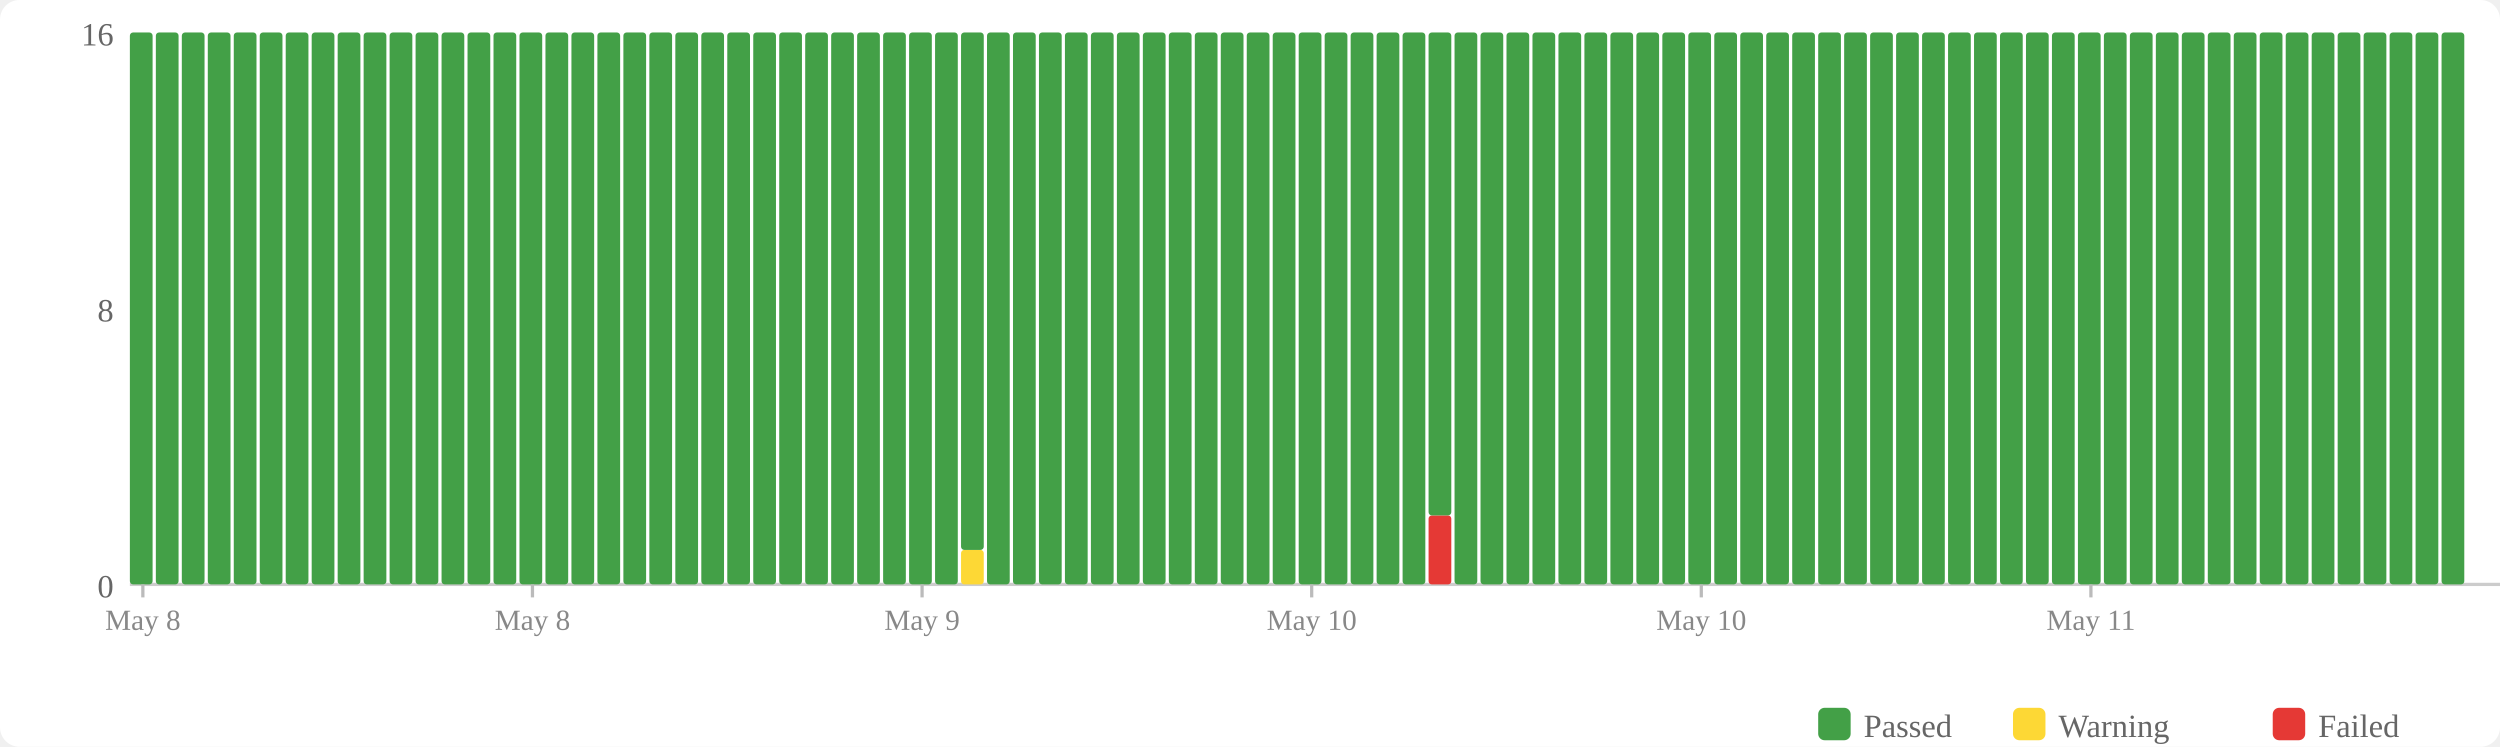
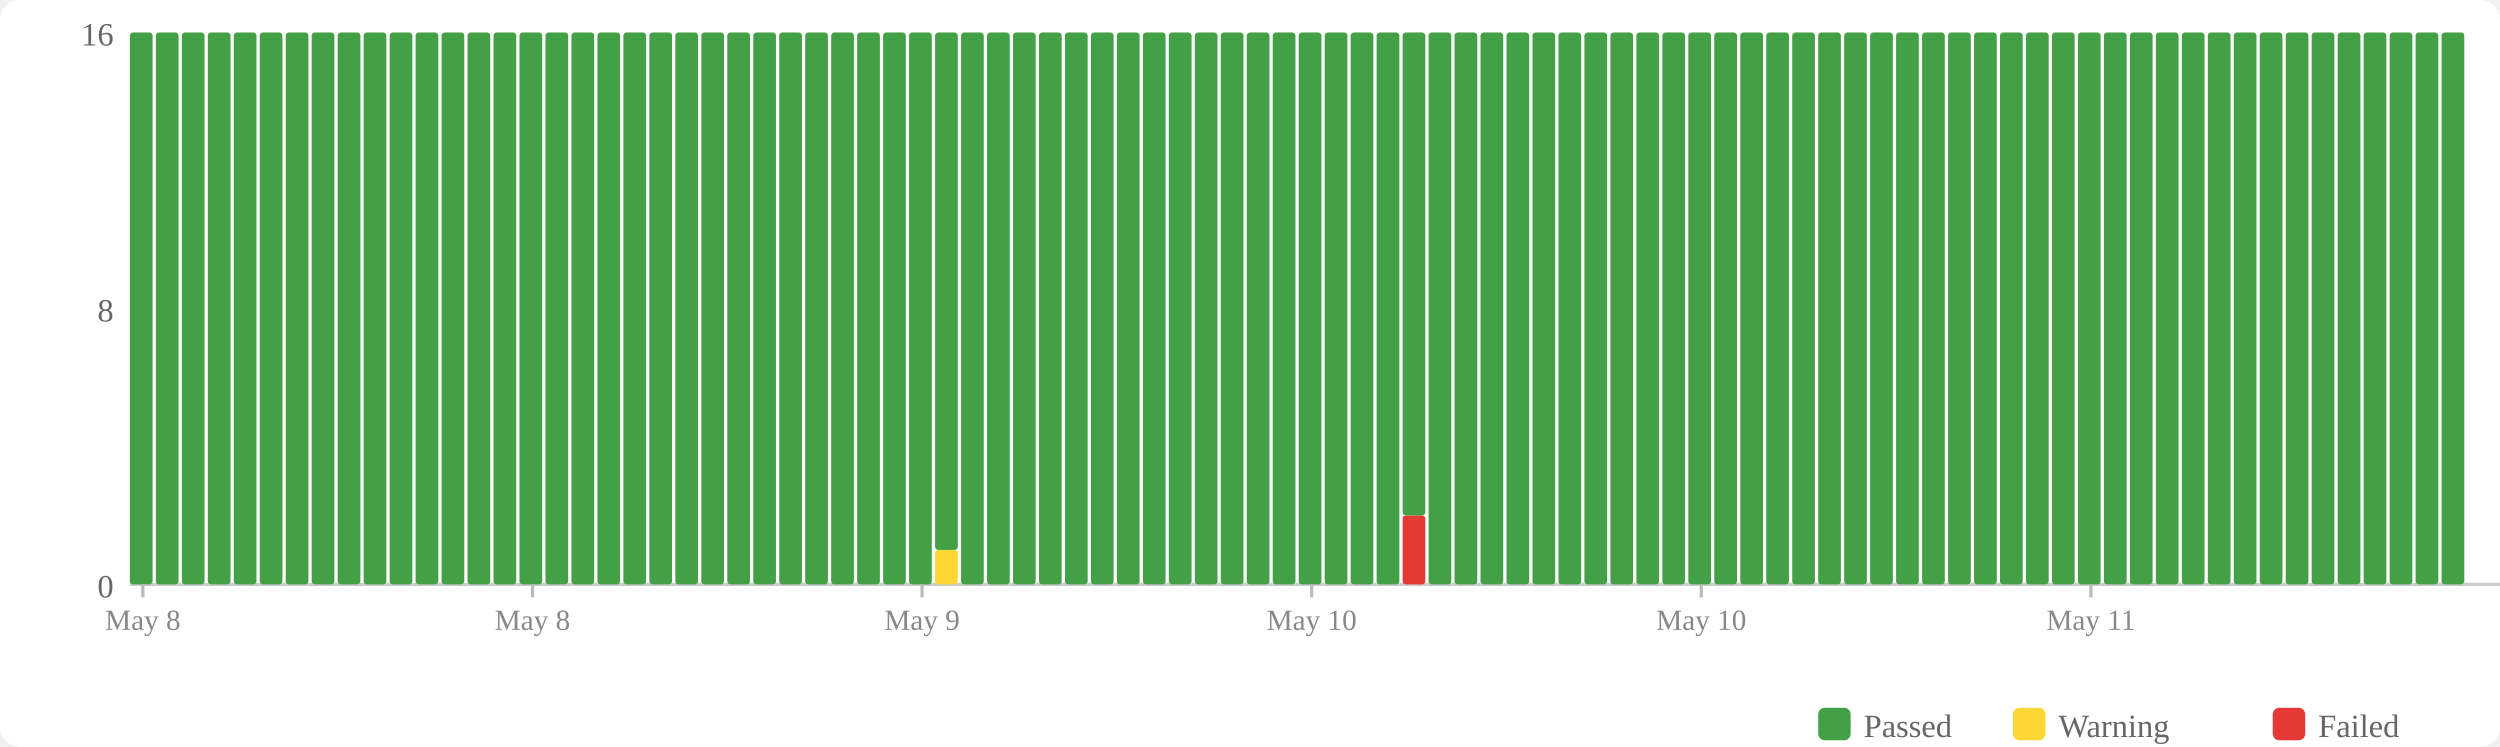
<svg xmlns="http://www.w3.org/2000/svg" width="770" height="230" viewBox="0 0 770 230">
  <rect width="770" height="230" fill="#fff" rx="6" />
  <rect x="560" y="218" width="10" height="10" fill="#43a047" rx="2" />
  <text x="574" y="227" font-size="10" fill="#666">Passed</text>
  <rect x="620" y="218" width="10" height="10" fill="#fdd835" rx="2" />
  <text x="634" y="227" font-size="10" fill="#666">Warning</text>
  <rect x="700" y="218" width="10" height="10" fill="#e53935" rx="2" />
  <text x="714" y="227" font-size="10" fill="#666">Failed</text>
  <text x="35" y="184" text-anchor="end" font-size="10" fill="#666">0</text>
  <text x="35" y="99" text-anchor="end" font-size="10" fill="#666">8</text>
  <text x="35" y="14" text-anchor="end" font-size="10" fill="#666">16</text>
  <line x1="40" y1="180" x2="770" y2="180" stroke="#ccc" stroke-width="1" />
  <rect x="40" y="10" width="7" height="170" fill="#43a047" rx="1" />
  <rect x="48" y="10" width="7" height="170" fill="#43a047" rx="1" />
  <rect x="56" y="10" width="7" height="170" fill="#43a047" rx="1" />
  <rect x="64" y="10" width="7" height="170" fill="#43a047" rx="1" />
  <rect x="72" y="10" width="7" height="170" fill="#43a047" rx="1" />
  <rect x="80" y="10" width="7" height="170" fill="#43a047" rx="1" />
  <rect x="88" y="10" width="7" height="170" fill="#43a047" rx="1" />
  <rect x="96" y="10" width="7" height="170" fill="#43a047" rx="1" />
  <rect x="104" y="10" width="7" height="170" fill="#43a047" rx="1" />
  <rect x="112" y="10" width="7" height="170" fill="#43a047" rx="1" />
  <rect x="120" y="10" width="7" height="170" fill="#43a047" rx="1" />
  <rect x="128" y="10" width="7" height="170" fill="#43a047" rx="1" />
  <rect x="136" y="10" width="7" height="170" fill="#43a047" rx="1" />
  <rect x="144" y="10" width="7" height="170" fill="#43a047" rx="1" />
  <rect x="152" y="10" width="7" height="170" fill="#43a047" rx="1" />
  <rect x="160" y="10" width="7" height="170" fill="#43a047" rx="1" />
  <rect x="168" y="10" width="7" height="170" fill="#43a047" rx="1" />
  <rect x="176" y="10" width="7" height="170" fill="#43a047" rx="1" />
  <rect x="184" y="10" width="7" height="170" fill="#43a047" rx="1" />
  <rect x="192" y="10" width="7" height="170" fill="#43a047" rx="1" />
  <rect x="200" y="10" width="7" height="170" fill="#43a047" rx="1" />
  <rect x="208" y="10" width="7" height="170" fill="#43a047" rx="1" />
  <rect x="216" y="10" width="7" height="170" fill="#43a047" rx="1" />
  <rect x="224" y="10" width="7" height="170" fill="#43a047" rx="1" />
  <rect x="232" y="10" width="7" height="170" fill="#43a047" rx="1" />
  <rect x="240" y="10" width="7" height="170" fill="#43a047" rx="1" />
  <rect x="248" y="10" width="7" height="170" fill="#43a047" rx="1" />
  <rect x="256" y="10" width="7" height="170" fill="#43a047" rx="1" />
  <rect x="264" y="10" width="7" height="170" fill="#43a047" rx="1" />
  <rect x="272" y="10" width="7" height="170" fill="#43a047" rx="1" />
  <rect x="280" y="10" width="7" height="170" fill="#43a047" rx="1" />
-   <rect x="288" y="10" width="7" height="170" fill="#43a047" rx="1" />
-   <rect x="296" y="169.375" width="7" height="10.625" fill="#fdd835" rx="1" />
-   <rect x="296" y="10" width="7" height="159.375" fill="#43a047" rx="1" />
+   <rect x="288" y="169.375" width="7" height="10.625" fill="#fdd835" rx="1" />
+   <rect x="288" y="10" width="7" height="159.375" fill="#43a047" rx="1" />
+   <rect x="296" y="10" width="7" height="170" fill="#43a047" rx="1" />
  <rect x="304" y="10" width="7" height="170" fill="#43a047" rx="1" />
  <rect x="312" y="10" width="7" height="170" fill="#43a047" rx="1" />
  <rect x="320" y="10" width="7" height="170" fill="#43a047" rx="1" />
  <rect x="328" y="10" width="7" height="170" fill="#43a047" rx="1" />
  <rect x="336" y="10" width="7" height="170" fill="#43a047" rx="1" />
  <rect x="344" y="10" width="7" height="170" fill="#43a047" rx="1" />
  <rect x="352" y="10" width="7" height="170" fill="#43a047" rx="1" />
  <rect x="360" y="10" width="7" height="170" fill="#43a047" rx="1" />
  <rect x="368" y="10" width="7" height="170" fill="#43a047" rx="1" />
  <rect x="376" y="10" width="7" height="170" fill="#43a047" rx="1" />
  <rect x="384" y="10" width="7" height="170" fill="#43a047" rx="1" />
  <rect x="392" y="10" width="7" height="170" fill="#43a047" rx="1" />
  <rect x="400" y="10" width="7" height="170" fill="#43a047" rx="1" />
  <rect x="408" y="10" width="7" height="170" fill="#43a047" rx="1" />
  <rect x="416" y="10" width="7" height="170" fill="#43a047" rx="1" />
  <rect x="424" y="10" width="7" height="170" fill="#43a047" rx="1" />
-   <rect x="432" y="10" width="7" height="170" fill="#43a047" rx="1" />
-   <rect x="440" y="158.75" width="7" height="21.25" fill="#e53935" rx="1" />
-   <rect x="440" y="10" width="7" height="148.75" fill="#43a047" rx="1" />
+   <rect x="432" y="158.75" width="7" height="21.25" fill="#e53935" rx="1" />
+   <rect x="432" y="10" width="7" height="148.75" fill="#43a047" rx="1" />
+   <rect x="440" y="10" width="7" height="170" fill="#43a047" rx="1" />
  <rect x="448" y="10" width="7" height="170" fill="#43a047" rx="1" />
  <rect x="456" y="10" width="7" height="170" fill="#43a047" rx="1" />
  <rect x="464" y="10" width="7" height="170" fill="#43a047" rx="1" />
  <rect x="472" y="10" width="7" height="170" fill="#43a047" rx="1" />
  <rect x="480" y="10" width="7" height="170" fill="#43a047" rx="1" />
  <rect x="488" y="10" width="7" height="170" fill="#43a047" rx="1" />
  <rect x="496" y="10" width="7" height="170" fill="#43a047" rx="1" />
  <rect x="504" y="10" width="7" height="170" fill="#43a047" rx="1" />
  <rect x="512" y="10" width="7" height="170" fill="#43a047" rx="1" />
  <rect x="520" y="10" width="7" height="170" fill="#43a047" rx="1" />
  <rect x="528" y="10" width="7" height="170" fill="#43a047" rx="1" />
  <rect x="536" y="10" width="7" height="170" fill="#43a047" rx="1" />
  <rect x="544" y="10" width="7" height="170" fill="#43a047" rx="1" />
  <rect x="552" y="10" width="7" height="170" fill="#43a047" rx="1" />
  <rect x="560" y="10" width="7" height="170" fill="#43a047" rx="1" />
  <rect x="568" y="10" width="7" height="170" fill="#43a047" rx="1" />
  <rect x="576" y="10" width="7" height="170" fill="#43a047" rx="1" />
  <rect x="584" y="10" width="7" height="170" fill="#43a047" rx="1" />
  <rect x="592" y="10" width="7" height="170" fill="#43a047" rx="1" />
  <rect x="600" y="10" width="7" height="170" fill="#43a047" rx="1" />
  <rect x="608" y="10" width="7" height="170" fill="#43a047" rx="1" />
  <rect x="616" y="10" width="7" height="170" fill="#43a047" rx="1" />
  <rect x="624" y="10" width="7" height="170" fill="#43a047" rx="1" />
  <rect x="632" y="10" width="7" height="170" fill="#43a047" rx="1" />
  <rect x="640" y="10" width="7" height="170" fill="#43a047" rx="1" />
  <rect x="648" y="10" width="7" height="170" fill="#43a047" rx="1" />
  <rect x="656" y="10" width="7" height="170" fill="#43a047" rx="1" />
  <rect x="664" y="10" width="7" height="170" fill="#43a047" rx="1" />
  <rect x="672" y="10" width="7" height="170" fill="#43a047" rx="1" />
  <rect x="680" y="10" width="7" height="170" fill="#43a047" rx="1" />
  <rect x="688" y="10" width="7" height="170" fill="#43a047" rx="1" />
  <rect x="696" y="10" width="7" height="170" fill="#43a047" rx="1" />
  <rect x="704" y="10" width="7" height="170" fill="#43a047" rx="1" />
  <rect x="712" y="10" width="7" height="170" fill="#43a047" rx="1" />
  <rect x="720" y="10" width="7" height="170" fill="#43a047" rx="1" />
  <rect x="728" y="10" width="7" height="170" fill="#43a047" rx="1" />
  <rect x="736" y="10" width="7" height="170" fill="#43a047" rx="1" />
  <rect x="744" y="10" width="7" height="170" fill="#43a047" rx="1" />
  <rect x="752" y="10" width="7" height="170" fill="#43a047" rx="1" />
  <line x1="44.0" y1="180" x2="44.0" y2="184" stroke="#bbb" stroke-width="1" />
  <text x="44.0" y="194" text-anchor="middle" font-size="9" fill="#888">May 8</text>
  <line x1="164.0" y1="180" x2="164.0" y2="184" stroke="#bbb" stroke-width="1" />
  <text x="164.0" y="194" text-anchor="middle" font-size="9" fill="#888">May 8</text>
  <line x1="284.0" y1="180" x2="284.0" y2="184" stroke="#bbb" stroke-width="1" />
  <text x="284.0" y="194" text-anchor="middle" font-size="9" fill="#888">May 9</text>
  <line x1="404.0" y1="180" x2="404.0" y2="184" stroke="#bbb" stroke-width="1" />
  <text x="404.0" y="194" text-anchor="middle" font-size="9" fill="#888">May 10</text>
  <line x1="524.0" y1="180" x2="524.0" y2="184" stroke="#bbb" stroke-width="1" />
  <text x="524.0" y="194" text-anchor="middle" font-size="9" fill="#888">May 10</text>
  <line x1="644.0" y1="180" x2="644.0" y2="184" stroke="#bbb" stroke-width="1" />
  <text x="644.0" y="194" text-anchor="middle" font-size="9" fill="#888">May 11</text>
</svg>
